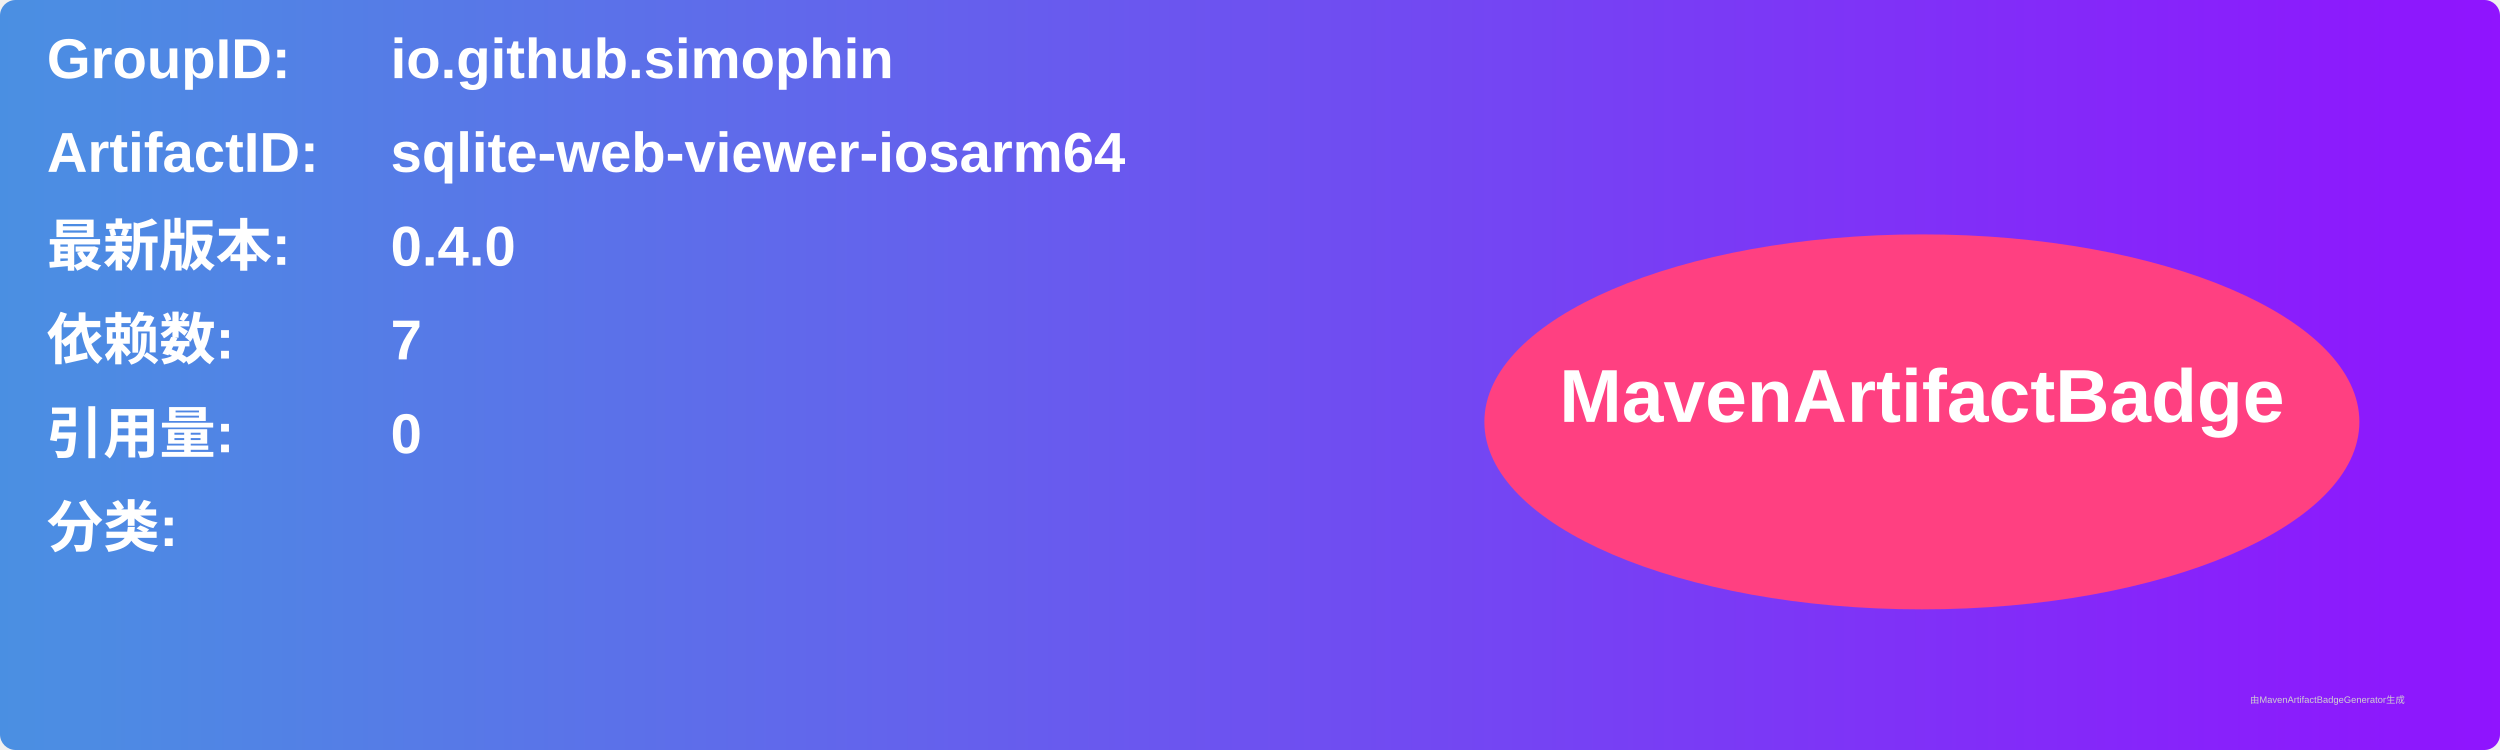
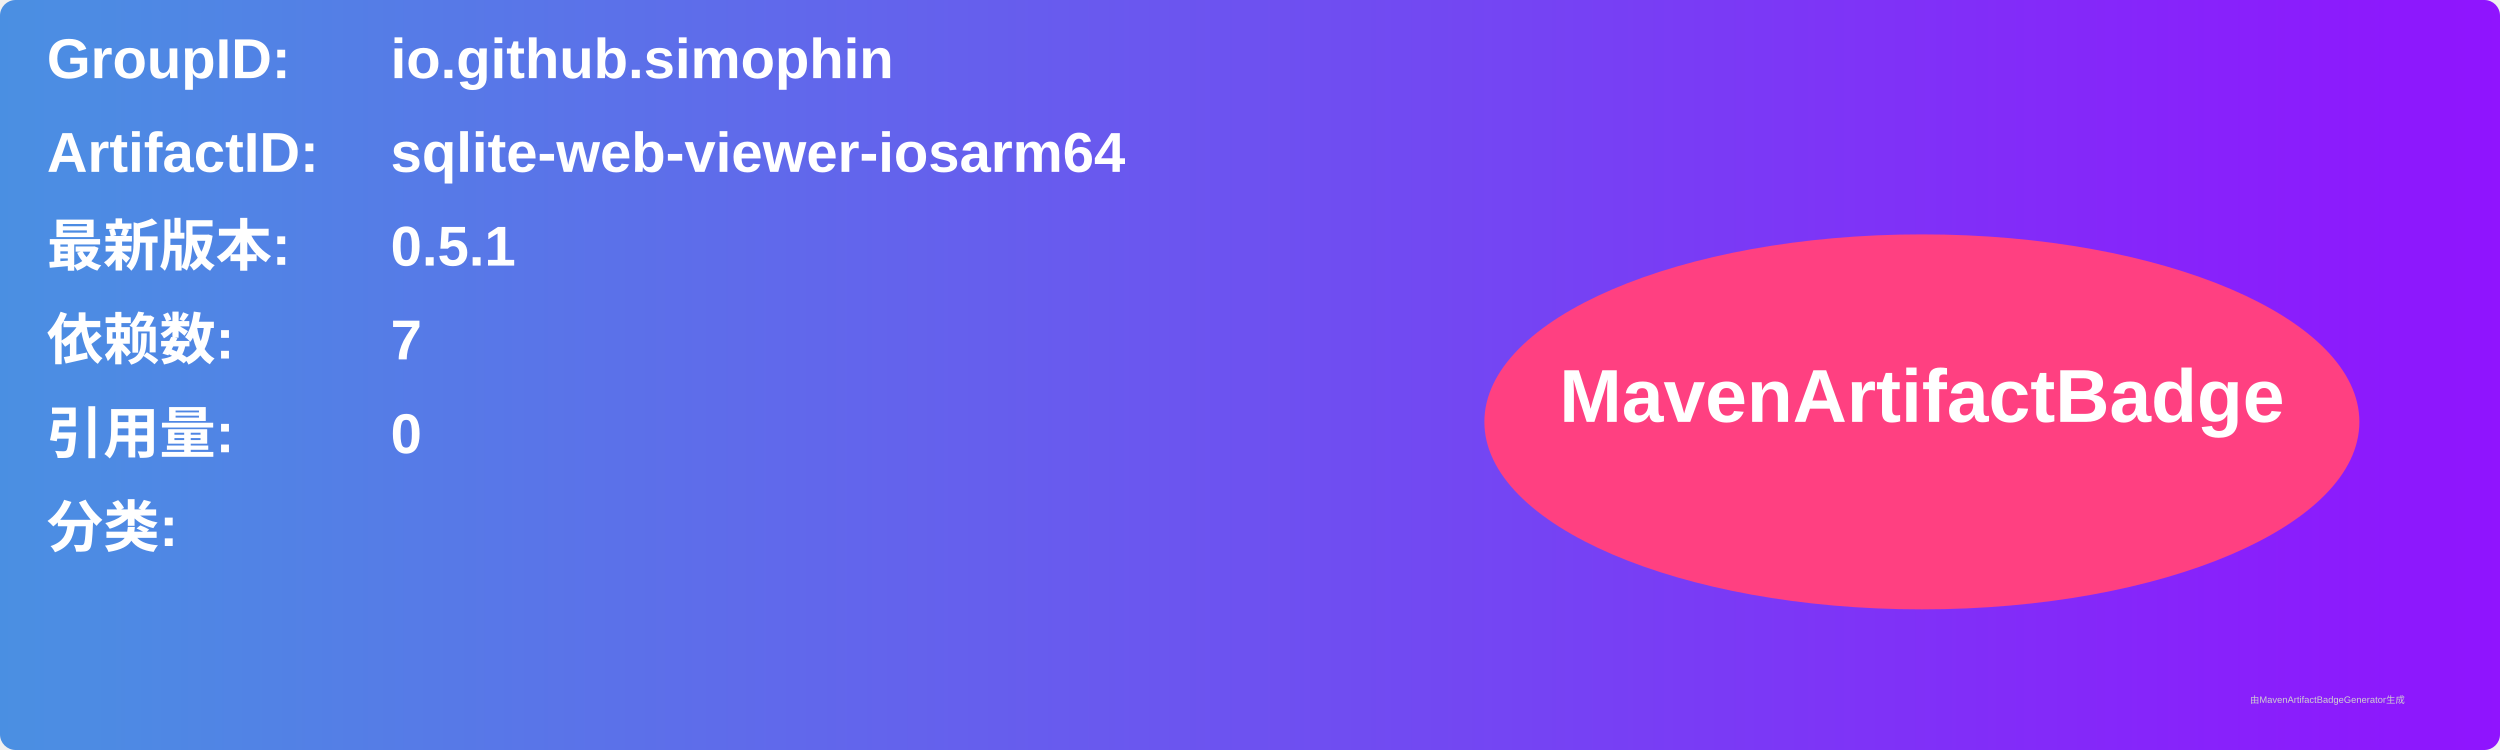
<svg xmlns="http://www.w3.org/2000/svg" width="800" height="240" viewBox="0 0 800 240">
  <linearGradient id="grad" x1="0%" y1="0%" x2="100%" y2="0%">
    <stop offset="0%" stop-color="#4a90e2" />
    <stop offset="100%" stop-color="#9013fe" />
  </linearGradient>
  <rect width="100%" height="100%" rx="5" ry="5" fill="url(#grad)" />
  <g transform="translate(15, 15)">
    <text x="0" y="10" font-family="Arial" font-size="18" fill="white" font-weight="bold" width="260">GroupID:</text>
    <text x="110" y="10" font-family="Arial" font-size="18" fill="white" font-weight="bold" width="460">io.github.simophin</text>
    <text x="0" y="40" font-family="Arial" font-size="18" fill="white" font-weight="bold" width="260">ArtifactID:</text>
    <text x="110" y="40" font-family="Arial" font-size="18" fill="white" font-weight="bold" width="460">sqlite-web-viewer-iosarm64</text>
    <text x="0" y="70" font-family="Arial" font-size="18" fill="white" font-weight="bold">最新版本:</text>
    <text x="110" y="70" font-family="Arial" font-size="18" fill="white" font-weight="bold">
-       <tspan font-weight="bold">0.4.0</tspan>
+       <tspan font-weight="bold">0.5.1</tspan>
    </text>
    <text x="0" y="100" font-family="Arial" font-size="18" fill="white" font-weight="bold">依赖数: </text>
    <text x="110" y="100" font-family="Arial" font-size="18" fill="white">
      <tspan font-weight="bold">7</tspan>
    </text>
    <text x="0" y="130" font-family="Arial" font-size="18" fill="white" font-weight="bold">引用量: </text>
    <text x="110" y="130" font-family="Arial" font-size="18" fill="white">
      <tspan font-weight="bold">0</tspan>
    </text>
    <text x="0" y="160" font-family="Arial" font-size="18" fill="white" font-weight="bold">分类:</text>
    <text x="10" y="190" font-family="Arial" font-size="10" fill="white">
      <tspan font-weight="bold" />
    </text>
    <ellipse cx="600" cy="120" rx="140" ry="60" fill="#ff4081" />
    <text x="600" y="120" text-anchor="middle" font-family="Arial" font-size="24" fill="white" font-weight="bold">MavenArtifactBadge</text>
  </g>
  <text x="720" y="225" font-family="Arial" font-size="3" fill="#d0d0d0">由MavenArtifactBadgeGenerator生成</text>
</svg>
